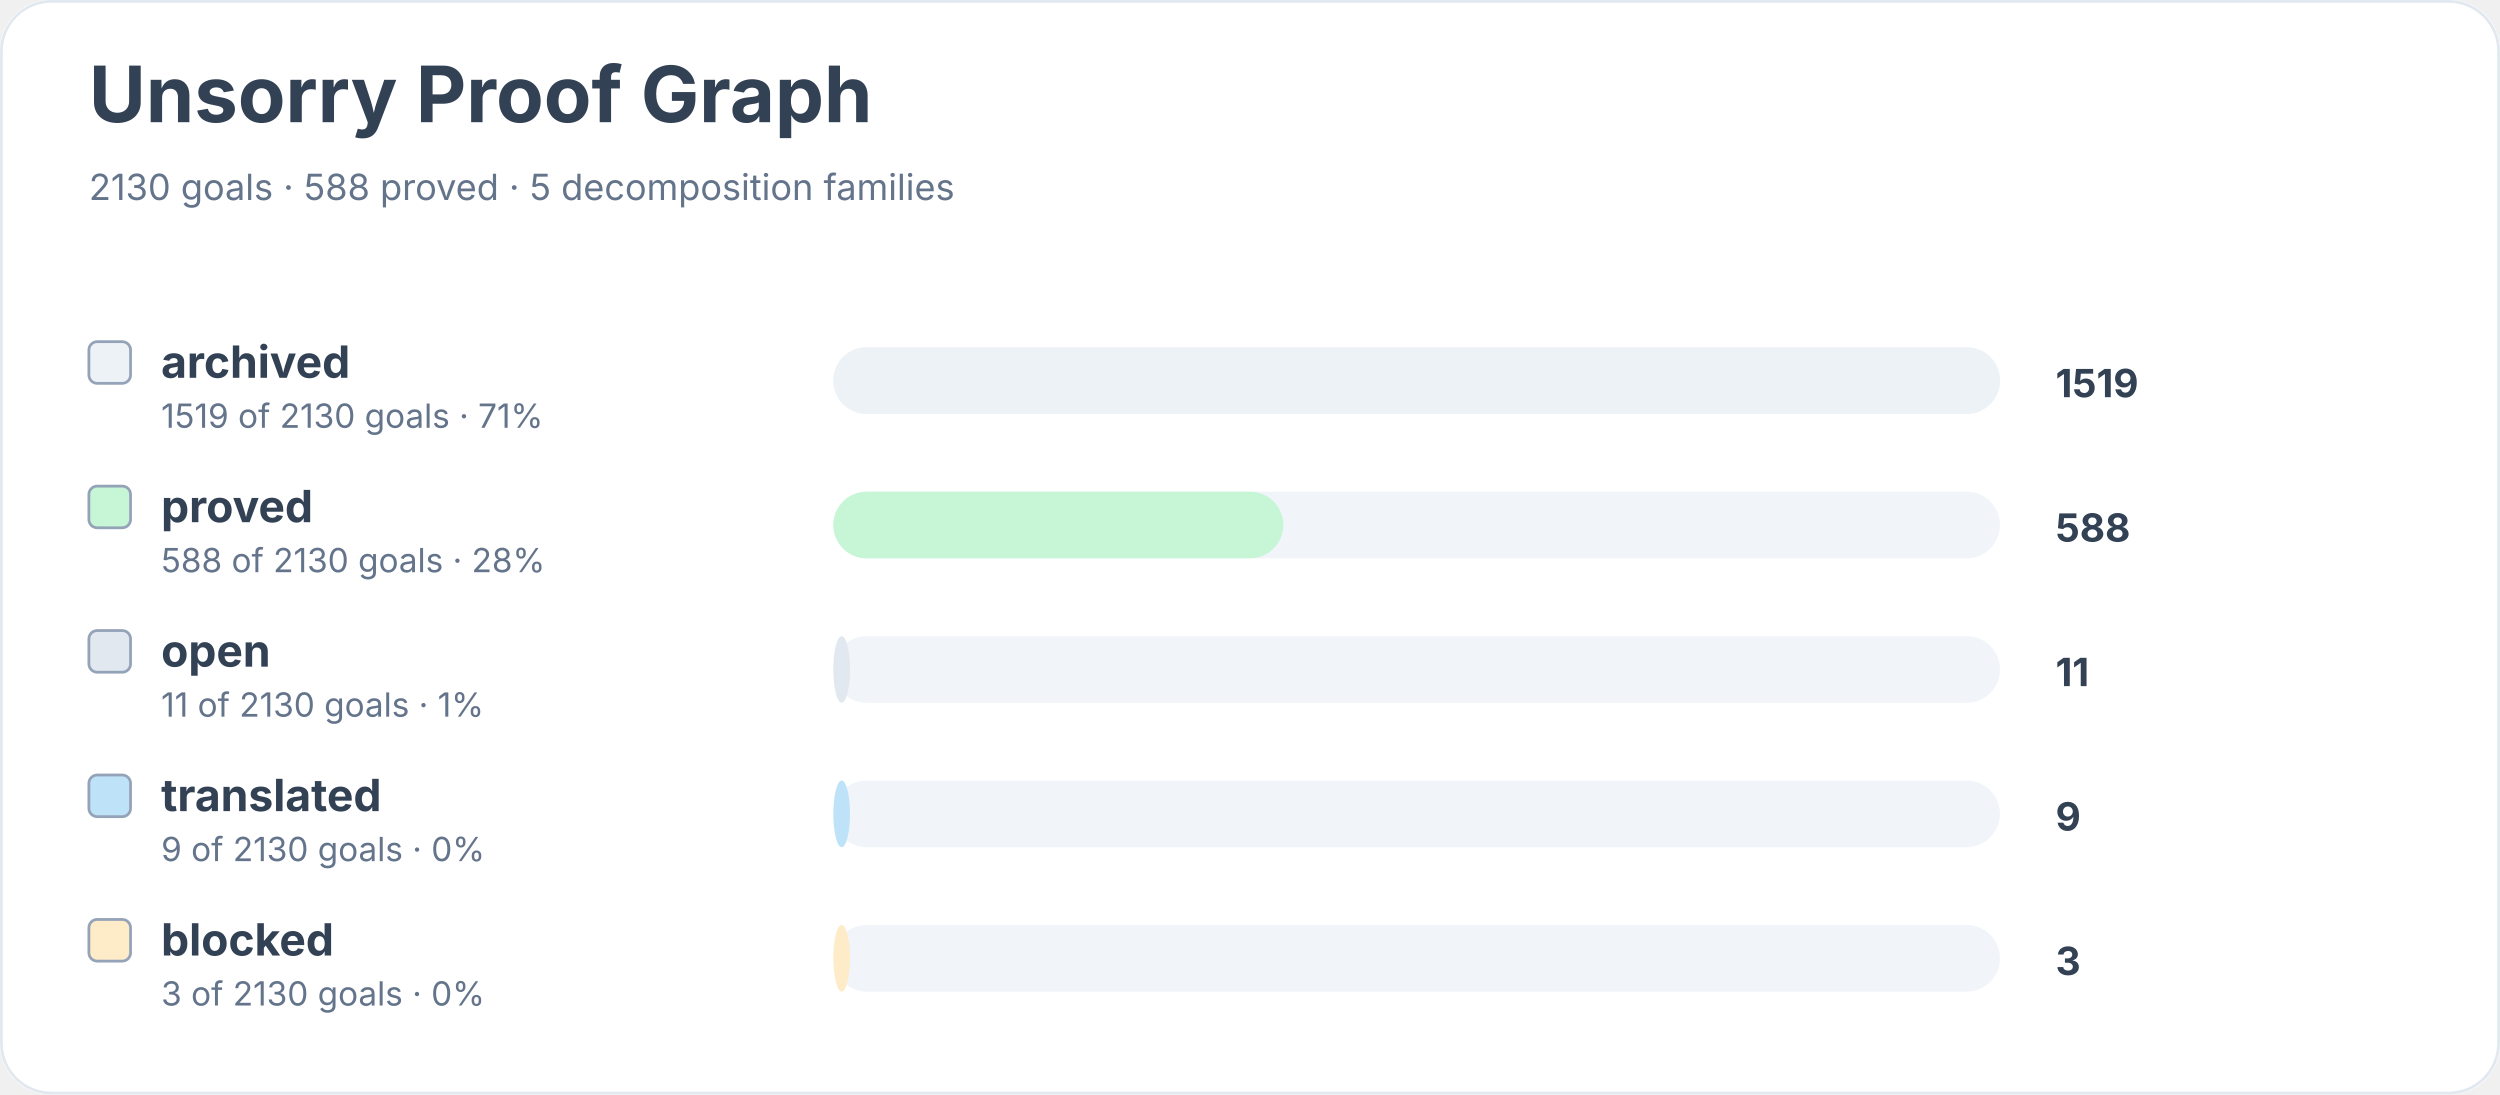
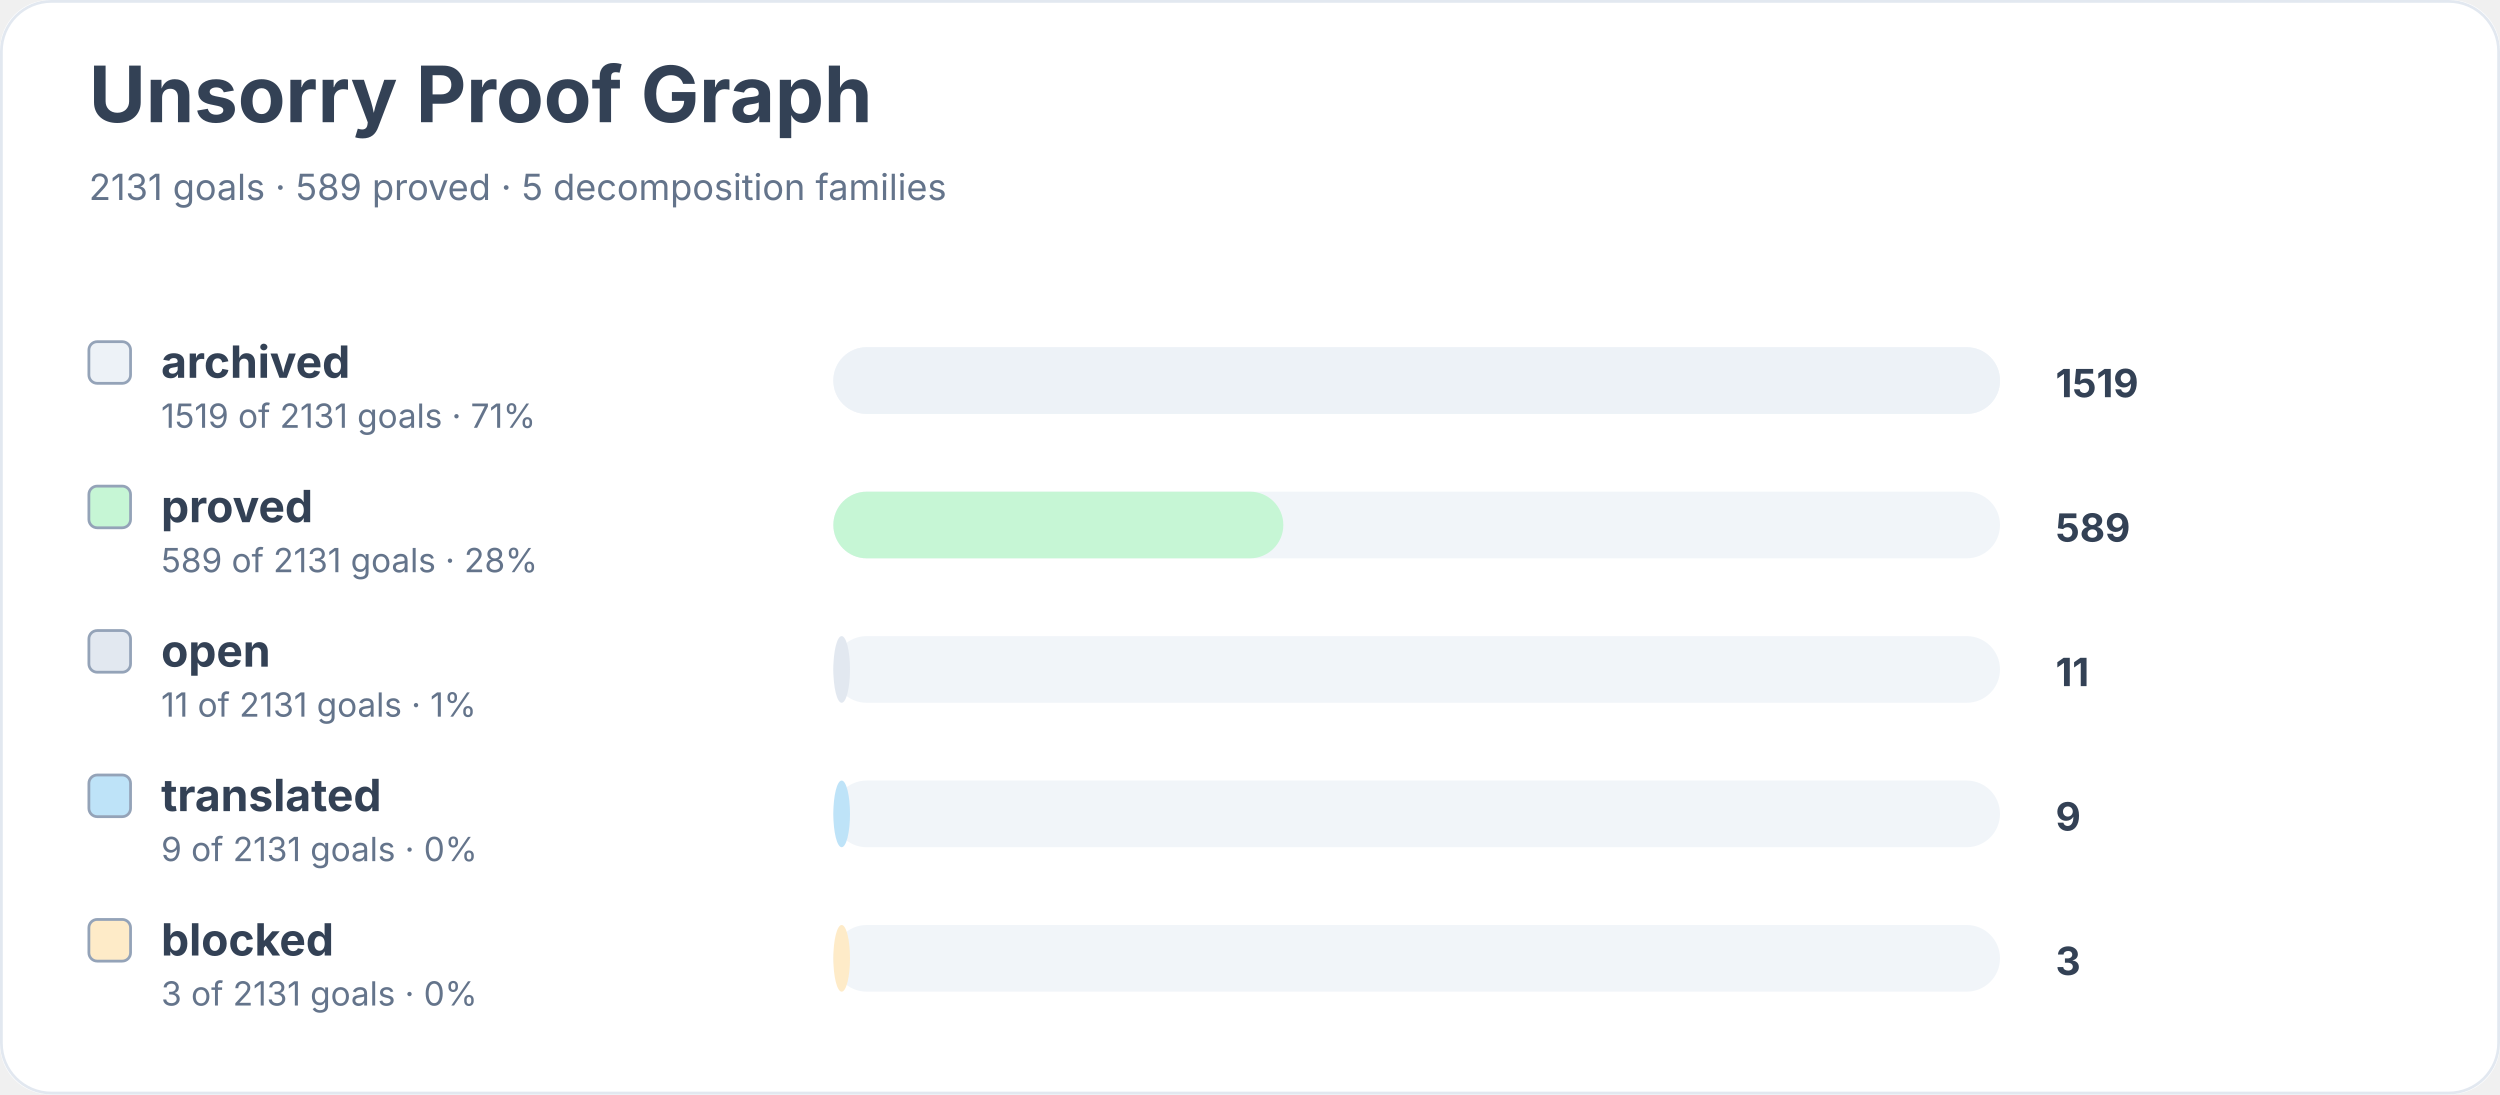
<svg xmlns="http://www.w3.org/2000/svg" width="900" height="394" viewBox="0 0 900 394" role="img" aria-labelledby="title desc">
  <rect width="900" height="100%" rx="18" fill="#ffffff" />
  <rect x="0.5" y="0.5" width="899" height="393" rx="18" fill="none" stroke="#e2e8f0" />
  <text x="32" y="44" font-family="Inter, system-ui, sans-serif" font-size="28" font-weight="700" fill="#334155">Unsorry Proof Graph</text>
-   <text x="32" y="72" font-family="Inter, system-ui, sans-serif" font-size="13" fill="#64748b">2130 goals · 588 proved · 5 decomposition families</text>
+   <text x="32" y="72" font-family="Inter, system-ui, sans-serif" font-size="13" fill="#64748b">2131 goals · 589 proved · 5 decomposition families</text>
  <rect x="32" y="123" width="15" height="15" rx="3" fill="#edf2f7" stroke="#94a3b8" />
  <text x="58" y="136" font-family="Inter, system-ui, sans-serif" font-size="16" font-weight="650" fill="#334155">archived</text>
-   <text x="58" y="154" font-family="Inter, system-ui, sans-serif" font-size="12" fill="#64748b">1519 of 2130 goals · 71%</text>
+   <text x="58" y="154" font-family="Inter, system-ui, sans-serif" font-size="12" fill="#64748b">1519 of 2131 goals · 71%</text>
  <rect x="300" y="125" width="420" height="24" rx="12" fill="#f1f5f9" />
  <rect x="300" y="125" width="420" height="24" rx="12" fill="#edf2f7" />
  <text x="740" y="143" font-family="Inter, system-ui, sans-serif" font-size="14" font-weight="700" fill="#334155">1519</text>
  <rect x="32" y="175" width="15" height="15" rx="3" fill="#c6f6d5" stroke="#94a3b8" />
  <text x="58" y="188" font-family="Inter, system-ui, sans-serif" font-size="16" font-weight="650" fill="#334155">proved</text>
-   <text x="58" y="206" font-family="Inter, system-ui, sans-serif" font-size="12" fill="#64748b">588 of 2130 goals · 28%</text>
+   <text x="58" y="206" font-family="Inter, system-ui, sans-serif" font-size="12" fill="#64748b">589 of 2131 goals · 28%</text>
  <rect x="300" y="177" width="420" height="24" rx="12" fill="#f1f5f9" />
  <rect x="300" y="177" width="162" height="24" rx="12" fill="#c6f6d5" />
-   <text x="740" y="195" font-family="Inter, system-ui, sans-serif" font-size="14" font-weight="700" fill="#334155">588</text>
+   <text x="740" y="195" font-family="Inter, system-ui, sans-serif" font-size="14" font-weight="700" fill="#334155">589</text>
  <rect x="32" y="227" width="15" height="15" rx="3" fill="#e2e8f0" stroke="#94a3b8" />
  <text x="58" y="240" font-family="Inter, system-ui, sans-serif" font-size="16" font-weight="650" fill="#334155">open</text>
-   <text x="58" y="258" font-family="Inter, system-ui, sans-serif" font-size="12" fill="#64748b">11 of 2130 goals · 1%</text>
+   <text x="58" y="258" font-family="Inter, system-ui, sans-serif" font-size="12" fill="#64748b">11 of 2131 goals · 1%</text>
  <rect x="300" y="229" width="420" height="24" rx="12" fill="#f1f5f9" />
  <rect x="300" y="229" width="6" height="24" rx="12" fill="#e2e8f0" />
  <text x="740" y="247" font-family="Inter, system-ui, sans-serif" font-size="14" font-weight="700" fill="#334155">11</text>
  <rect x="32" y="279" width="15" height="15" rx="3" fill="#bee3f8" stroke="#94a3b8" />
  <text x="58" y="292" font-family="Inter, system-ui, sans-serif" font-size="16" font-weight="650" fill="#334155">translated</text>
-   <text x="58" y="310" font-family="Inter, system-ui, sans-serif" font-size="12" fill="#64748b">9 of 2130 goals · 0%</text>
+   <text x="58" y="310" font-family="Inter, system-ui, sans-serif" font-size="12" fill="#64748b">9 of 2131 goals · 0%</text>
  <rect x="300" y="281" width="420" height="24" rx="12" fill="#f1f5f9" />
  <rect x="300" y="281" width="6" height="24" rx="12" fill="#bee3f8" />
  <text x="740" y="299" font-family="Inter, system-ui, sans-serif" font-size="14" font-weight="700" fill="#334155">9</text>
  <rect x="32" y="331" width="15" height="15" rx="3" fill="#feebc8" stroke="#94a3b8" />
  <text x="58" y="344" font-family="Inter, system-ui, sans-serif" font-size="16" font-weight="650" fill="#334155">blocked</text>
-   <text x="58" y="362" font-family="Inter, system-ui, sans-serif" font-size="12" fill="#64748b">3 of 2130 goals · 0%</text>
+   <text x="58" y="362" font-family="Inter, system-ui, sans-serif" font-size="12" fill="#64748b">3 of 2131 goals · 0%</text>
  <rect x="300" y="333" width="420" height="24" rx="12" fill="#f1f5f9" />
  <rect x="300" y="333" width="6" height="24" rx="12" fill="#feebc8" />
  <text x="740" y="351" font-family="Inter, system-ui, sans-serif" font-size="14" font-weight="700" fill="#334155">3</text>
</svg>
